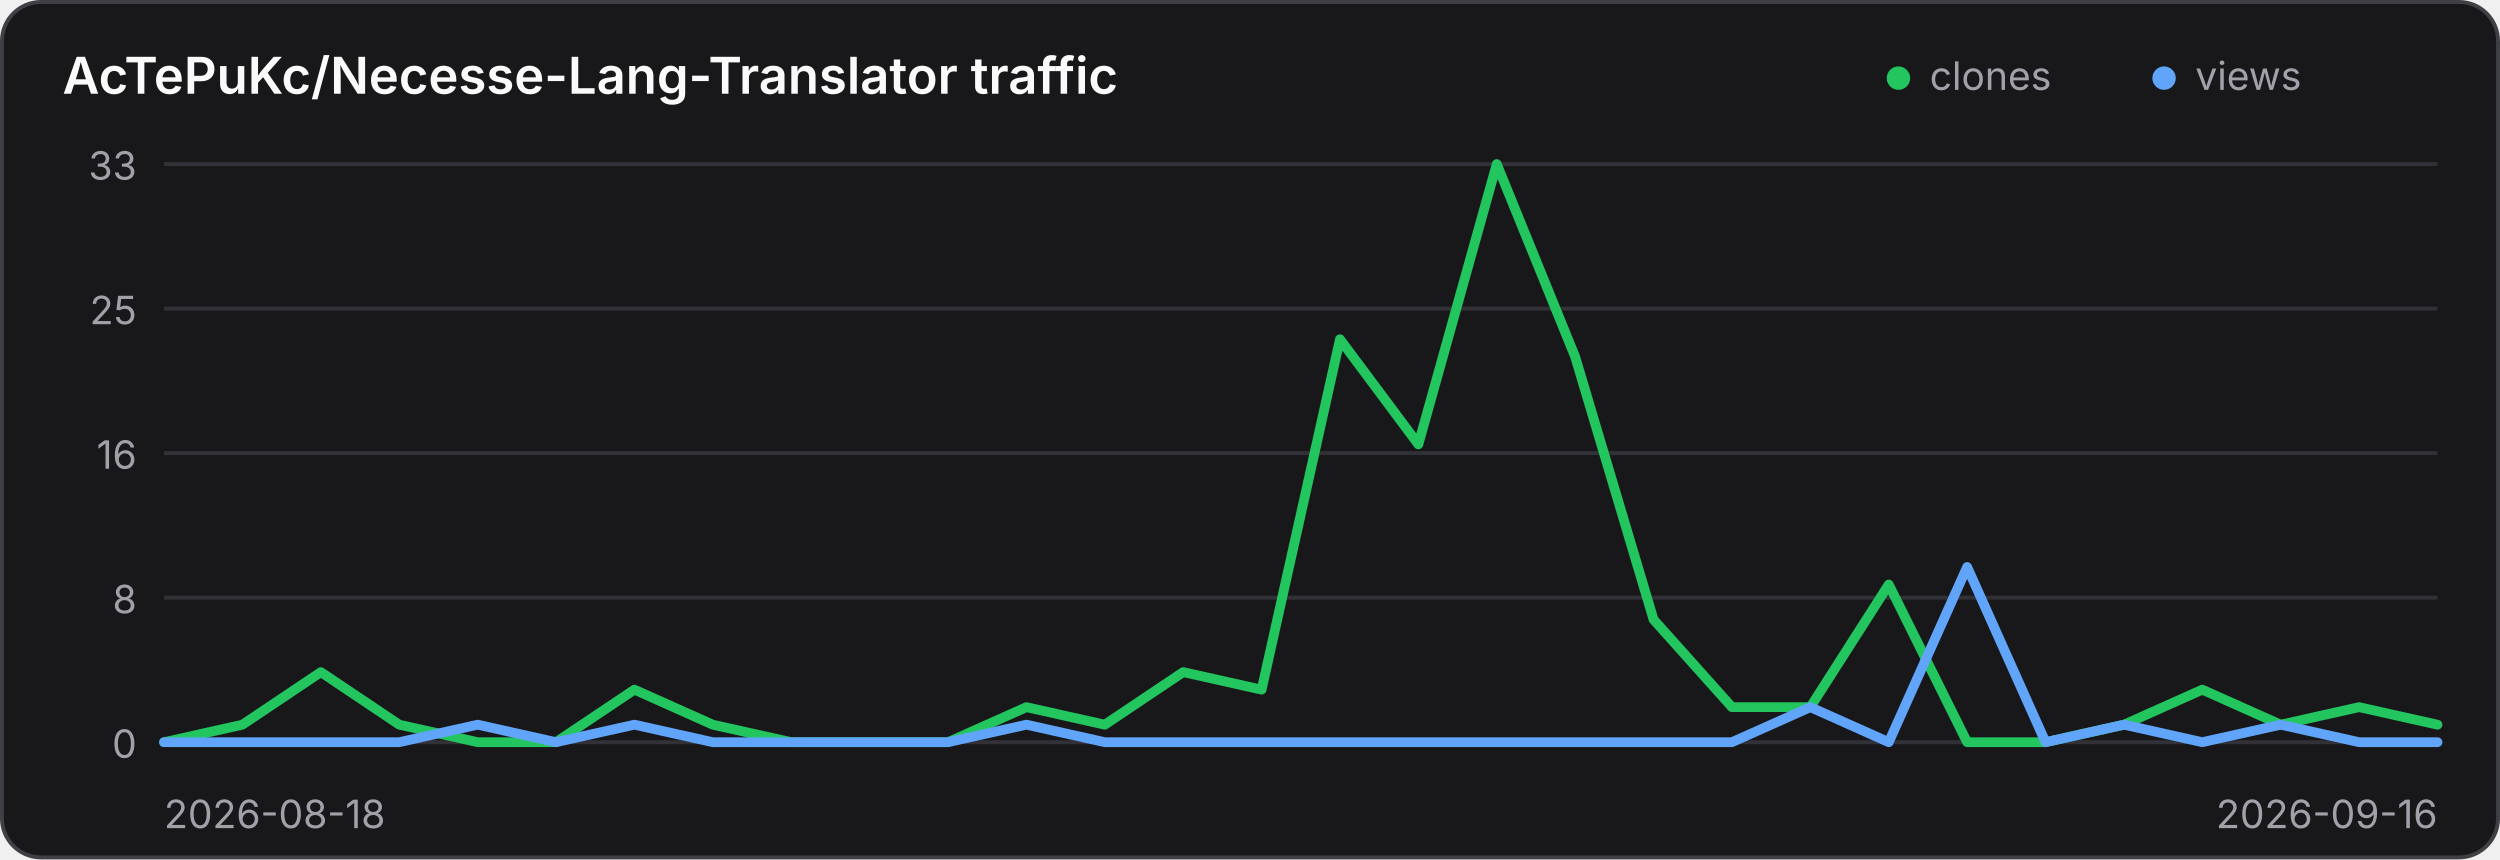
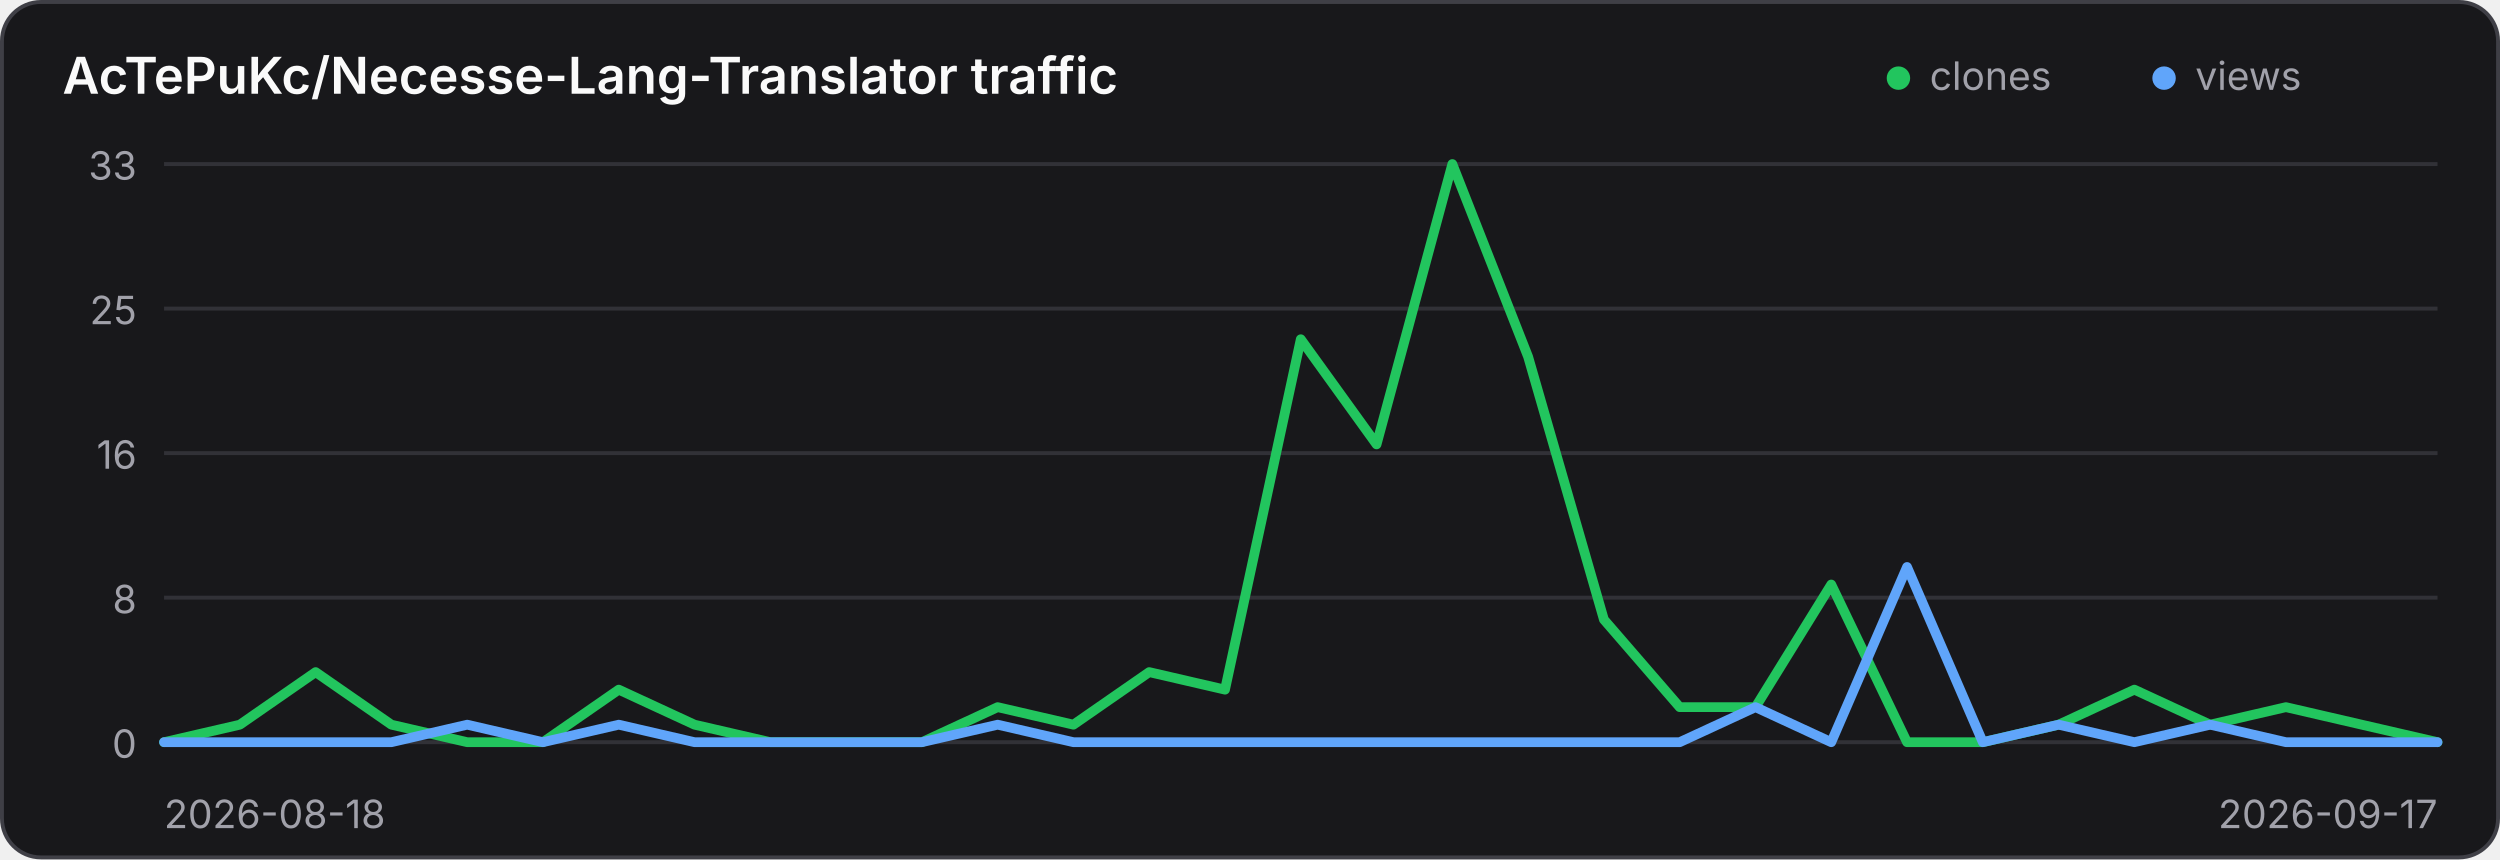
<svg xmlns="http://www.w3.org/2000/svg" width="640" height="220" viewBox="0 0 640 220" role="img" aria-label="Traffic history for AcTePuKc/Necesse-Lang-Translator">
  <style>
    .panel { fill: #18181b; stroke: #3f3f46; }
    .title { fill: #fafafa; }
    .axis { fill: #a1a1aa; font: 10px Inter,ui-sans-serif,system-ui,sans-serif; }
    .grid { stroke: #3f3f46; stroke-width: 1; opacity: .65; }
    @media (prefers-color-scheme: light) {
      .panel { fill: #ffffff; stroke: #d4d4d8; }
      .title { fill: #18181b; }
      .axis { fill: #71717a; }
      .grid { stroke: #d4d4d8; }
    }
  </style>
  <rect class="panel" x="0.5" y="0.5" width="639" height="219" rx="10" stroke-width="1" />
  <text class="title" x="16" y="24" font-family="Inter,ui-sans-serif,system-ui,sans-serif" font-size="13" font-weight="600">AcTePuKc/Necesse-Lang-Translator traffic</text>
  <circle cx="486" cy="20" r="3" fill="#22c55e" />
  <text class="axis" x="494" y="23">clones</text>
  <circle cx="554" cy="20" r="3" fill="#60a5fa" />
  <text class="axis" x="562" y="23">views</text>
  <line class="grid" x1="42" y1="42.00" x2="624" y2="42.00" />
  <text class="axis" x="35" y="46.00" text-anchor="end">33</text>
  <line class="grid" x1="42" y1="79.00" x2="624" y2="79.00" />
  <text class="axis" x="35" y="83.00" text-anchor="end">25</text>
  <line class="grid" x1="42" y1="116.00" x2="624" y2="116.00" />
  <text class="axis" x="35" y="120.00" text-anchor="end">16</text>
  <line class="grid" x1="42" y1="153.00" x2="624" y2="153.00" />
  <text class="axis" x="35" y="157.00" text-anchor="end">8</text>
  <line class="grid" x1="42" y1="190.00" x2="624" y2="190.00" />
  <text class="axis" x="35" y="194.00" text-anchor="end">0</text>
-   <polyline points="42.00,190.00 62.07,185.52 82.14,172.06 102.21,185.52 122.28,190.00 142.34,190.00 162.41,176.55 182.48,185.52 202.55,190.00 222.62,190.00 242.69,190.00 262.76,181.03 282.83,185.52 302.90,172.06 322.97,176.55 343.03,86.85 363.10,113.76 383.17,42.00 403.24,91.33 423.31,158.61 443.38,181.03 463.45,181.03 483.52,149.64 503.59,190.00 523.66,190.00 543.72,185.52 563.79,176.55 583.86,185.52 603.93,181.03 624.00,185.52" fill="none" stroke="#22c55e" stroke-width="2.5" stroke-linecap="round" stroke-linejoin="round" />
-   <polyline points="42.00,190.00 62.07,190.00 82.14,190.00 102.21,190.00 122.28,185.52 142.34,190.00 162.41,185.52 182.48,190.00 202.55,190.00 222.62,190.00 242.69,190.00 262.76,185.52 282.83,190.00 302.90,190.00 322.97,190.00 343.03,190.00 363.10,190.00 383.17,190.00 403.24,190.00 423.31,190.00 443.38,190.00 463.45,181.03 483.52,190.00 503.59,145.15 523.66,190.00 543.72,185.52 563.79,190.00 583.86,185.52 603.93,190.00 624.00,190.00" fill="none" stroke="#60a5fa" stroke-width="2.5" stroke-linecap="round" stroke-linejoin="round" />
+   <polyline points="42.00,190.00 61.40,185.52 80.80,172.06 100.20,185.52 119.60,190.00 139.00,190.00 158.40,176.55 177.80,185.52 197.20,190.00 216.60,190.00 236.00,190.00 255.40,181.03 274.80,185.52 294.20,172.06 313.60,176.55 333.00,86.85 352.40,113.76 371.80,42.00 391.20,91.33 410.60,158.61 430.00,181.03 449.40,181.03 468.80,149.64 488.20,190.00 507.60,190.00 527.00,185.52 546.40,176.55 565.80,185.52 585.20,181.03 604.60,185.52 624.00,190.00" fill="none" stroke="#22c55e" stroke-width="2.5" stroke-linecap="round" stroke-linejoin="round" />
+   <polyline points="42.00,190.00 61.40,190.00 80.80,190.00 100.20,190.00 119.60,185.52 139.00,190.00 158.40,185.52 177.80,190.00 197.20,190.00 216.60,190.00 236.00,190.00 255.40,185.52 274.80,190.00 294.20,190.00 313.60,190.00 333.00,190.00 352.40,190.00 371.80,190.00 391.20,190.00 410.60,190.00 430.00,190.00 449.40,181.03 468.80,190.00 488.20,145.15 507.60,190.00 527.00,185.52 546.40,190.00 565.80,185.52 585.20,190.00 604.60,190.00 624.00,190.00" fill="none" stroke="#60a5fa" stroke-width="2.5" stroke-linecap="round" stroke-linejoin="round" />
  <text class="axis" x="42" y="212">2026-08-18</text>
-   <text class="axis" x="624" y="212" text-anchor="end">2026-09-16</text>
+   <text class="axis" x="624" y="212" text-anchor="end">2026-09-17</text>
</svg>
